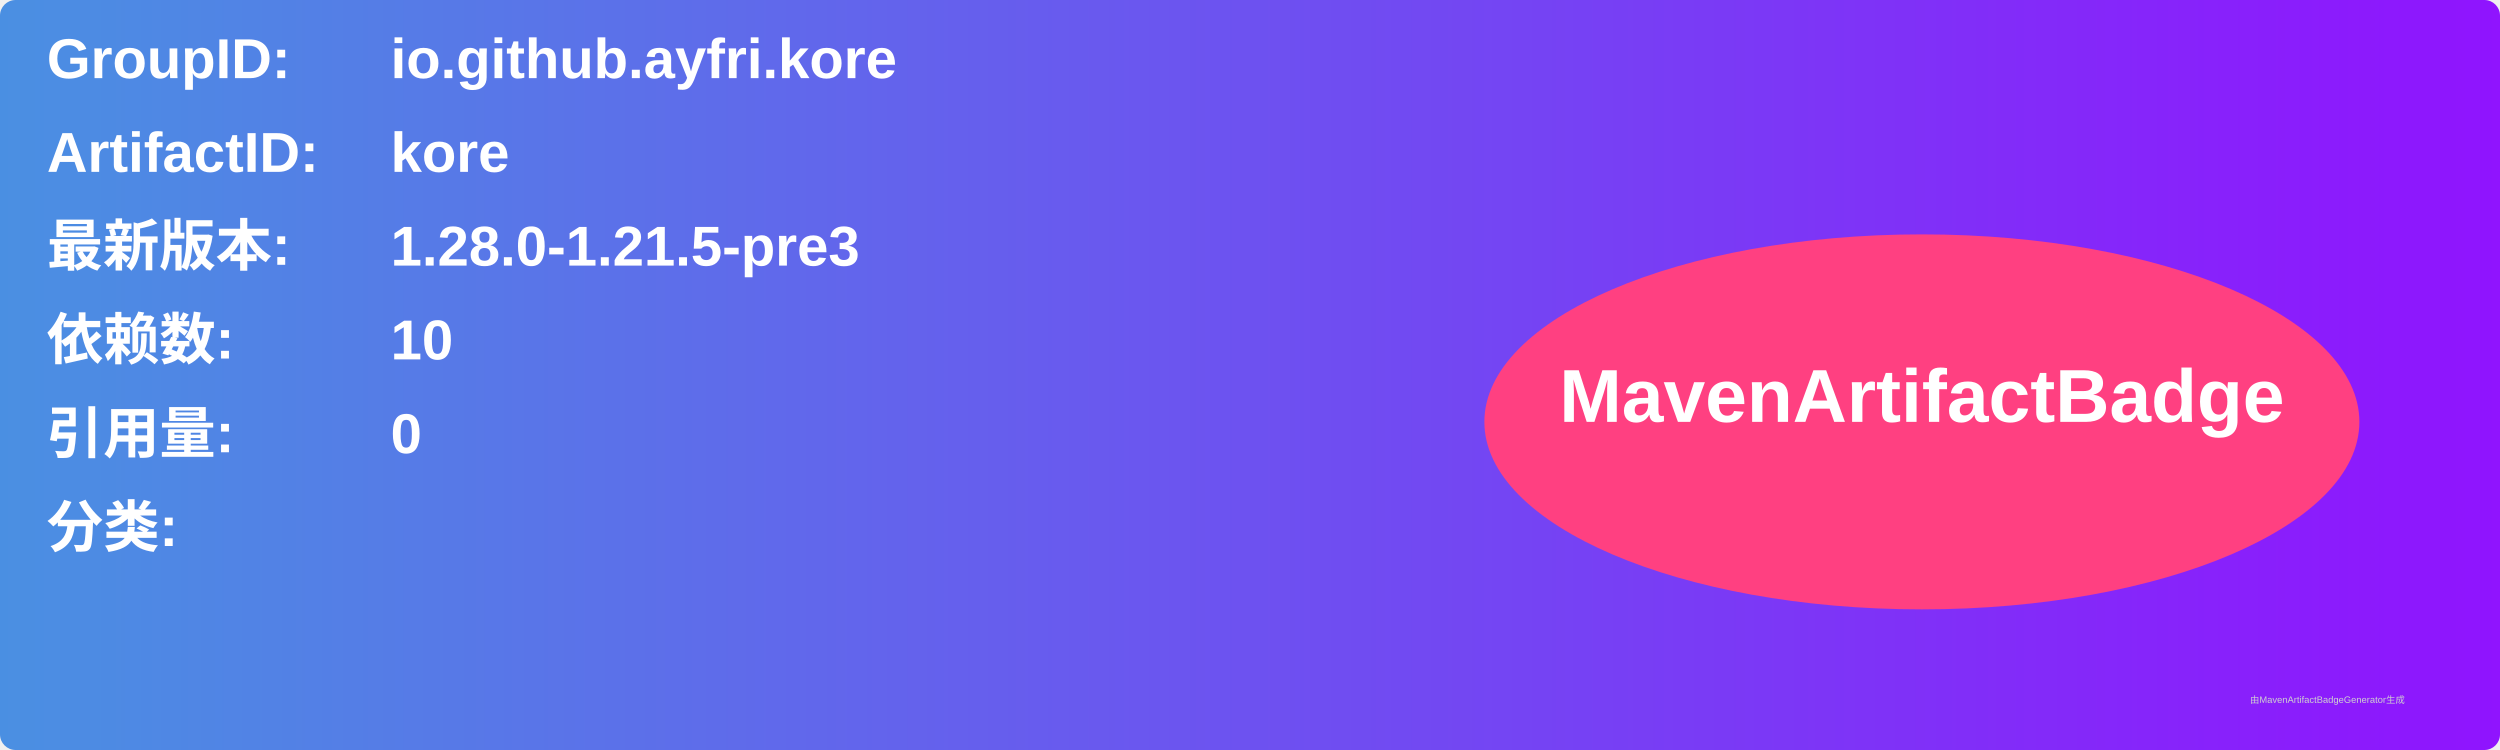
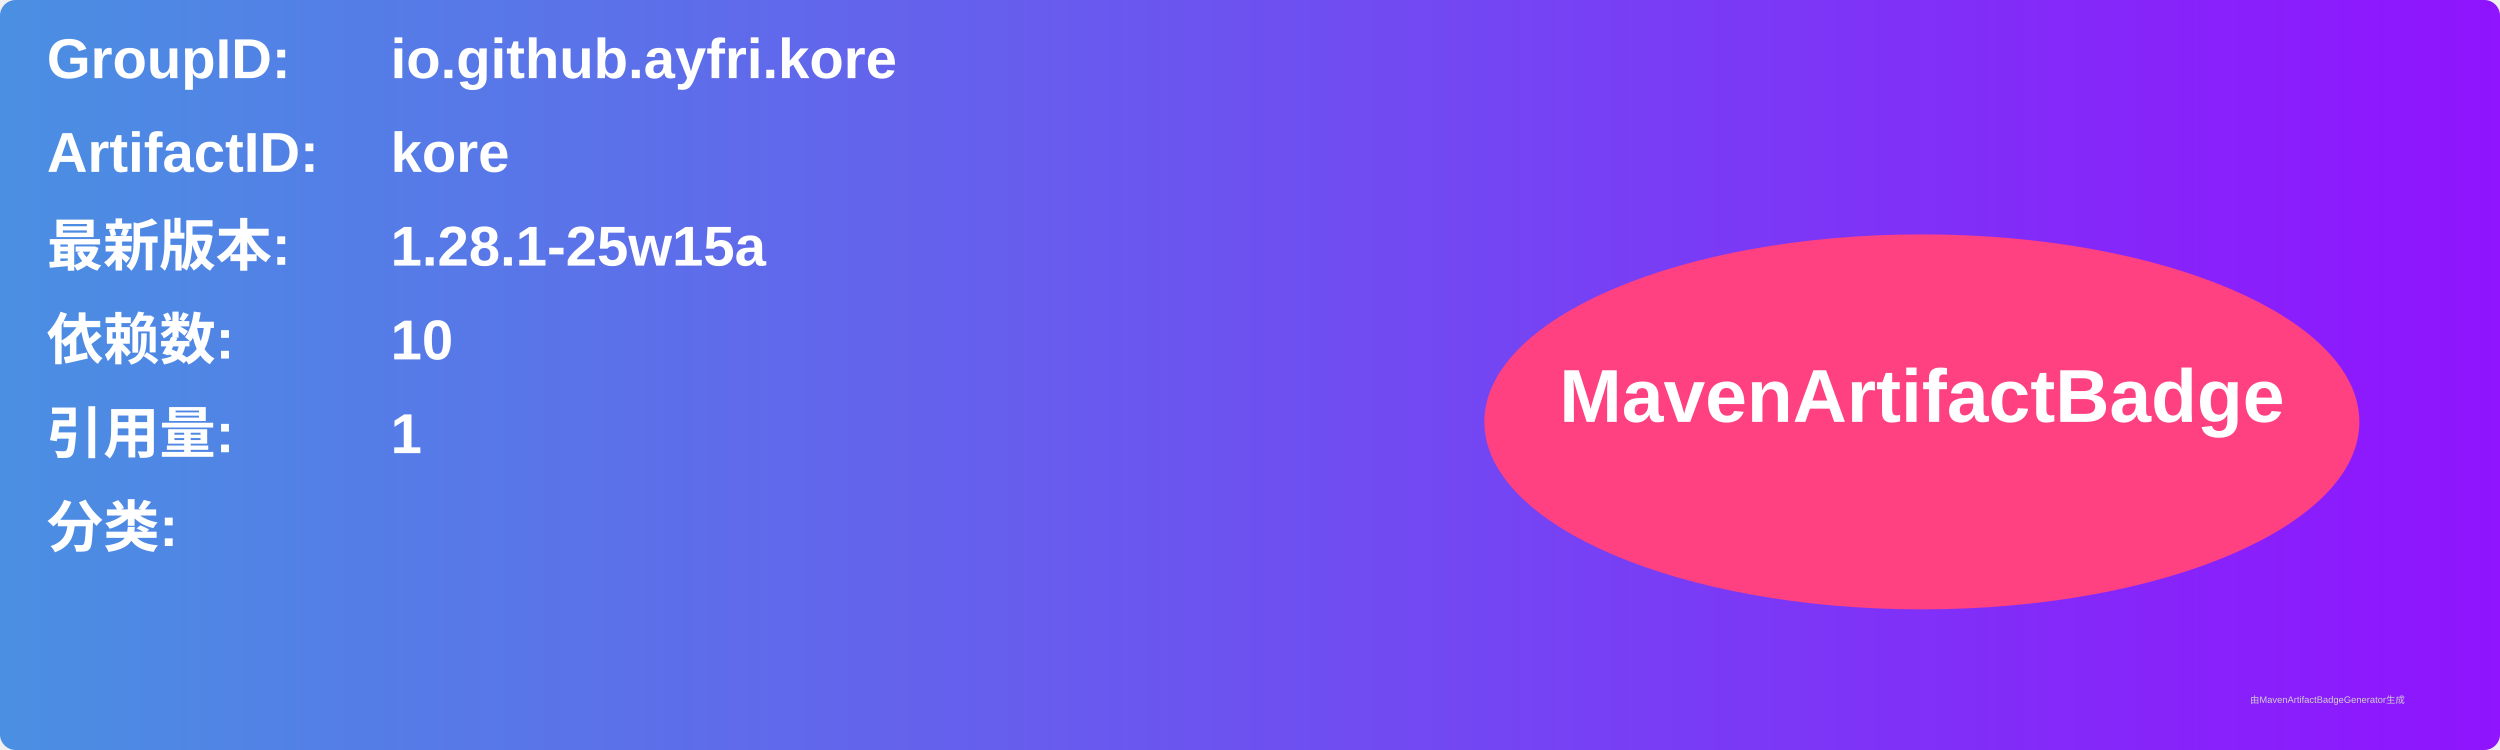
<svg xmlns="http://www.w3.org/2000/svg" width="800" height="240" viewBox="0 0 800 240">
  <linearGradient id="grad" x1="0%" y1="0%" x2="100%" y2="0%">
    <stop offset="0%" stop-color="#4a90e2" />
    <stop offset="100%" stop-color="#9013fe" />
  </linearGradient>
  <rect width="100%" height="100%" rx="5" ry="5" fill="url(#grad)" />
  <g transform="translate(15, 15)">
    <text x="0" y="10" font-family="Arial" font-size="18" fill="white" font-weight="bold" width="260">GroupID:</text>
    <text x="110" y="10" font-family="Arial" font-size="18" fill="white" font-weight="bold" width="460">io.github.ayfri.kore</text>
    <text x="0" y="40" font-family="Arial" font-size="18" fill="white" font-weight="bold" width="260">ArtifactID:</text>
    <text x="110" y="40" font-family="Arial" font-size="18" fill="white" font-weight="bold" width="460">kore</text>
    <text x="0" y="70" font-family="Arial" font-size="18" fill="white" font-weight="bold">最新版本:</text>
    <text x="110" y="70" font-family="Arial" font-size="18" fill="white" font-weight="bold">
-       <tspan font-weight="bold">1.28.0-1.21.5-pre3</tspan>
+       <tspan font-weight="bold">1.28.1-25w15a</tspan>
    </text>
    <text x="0" y="100" font-family="Arial" font-size="18" fill="white" font-weight="bold">依赖数: </text>
    <text x="110" y="100" font-family="Arial" font-size="18" fill="white">
      <tspan font-weight="bold">10</tspan>
    </text>
    <text x="0" y="130" font-family="Arial" font-size="18" fill="white" font-weight="bold">引用量: </text>
    <text x="110" y="130" font-family="Arial" font-size="18" fill="white">
-       <tspan font-weight="bold">0</tspan>
+       <tspan font-weight="bold">1</tspan>
    </text>
    <text x="0" y="160" font-family="Arial" font-size="18" fill="white" font-weight="bold">分类:</text>
    <text x="10" y="190" font-family="Arial" font-size="10" fill="white">
      <tspan font-weight="bold" />
    </text>
    <ellipse cx="600" cy="120" rx="140" ry="60" fill="#ff4081" />
    <text x="600" y="120" text-anchor="middle" font-family="Arial" font-size="24" fill="white" font-weight="bold">MavenArtifactBadge</text>
  </g>
  <text x="720" y="225" font-family="Arial" font-size="3" fill="#d0d0d0">由MavenArtifactBadgeGenerator生成</text>
</svg>
